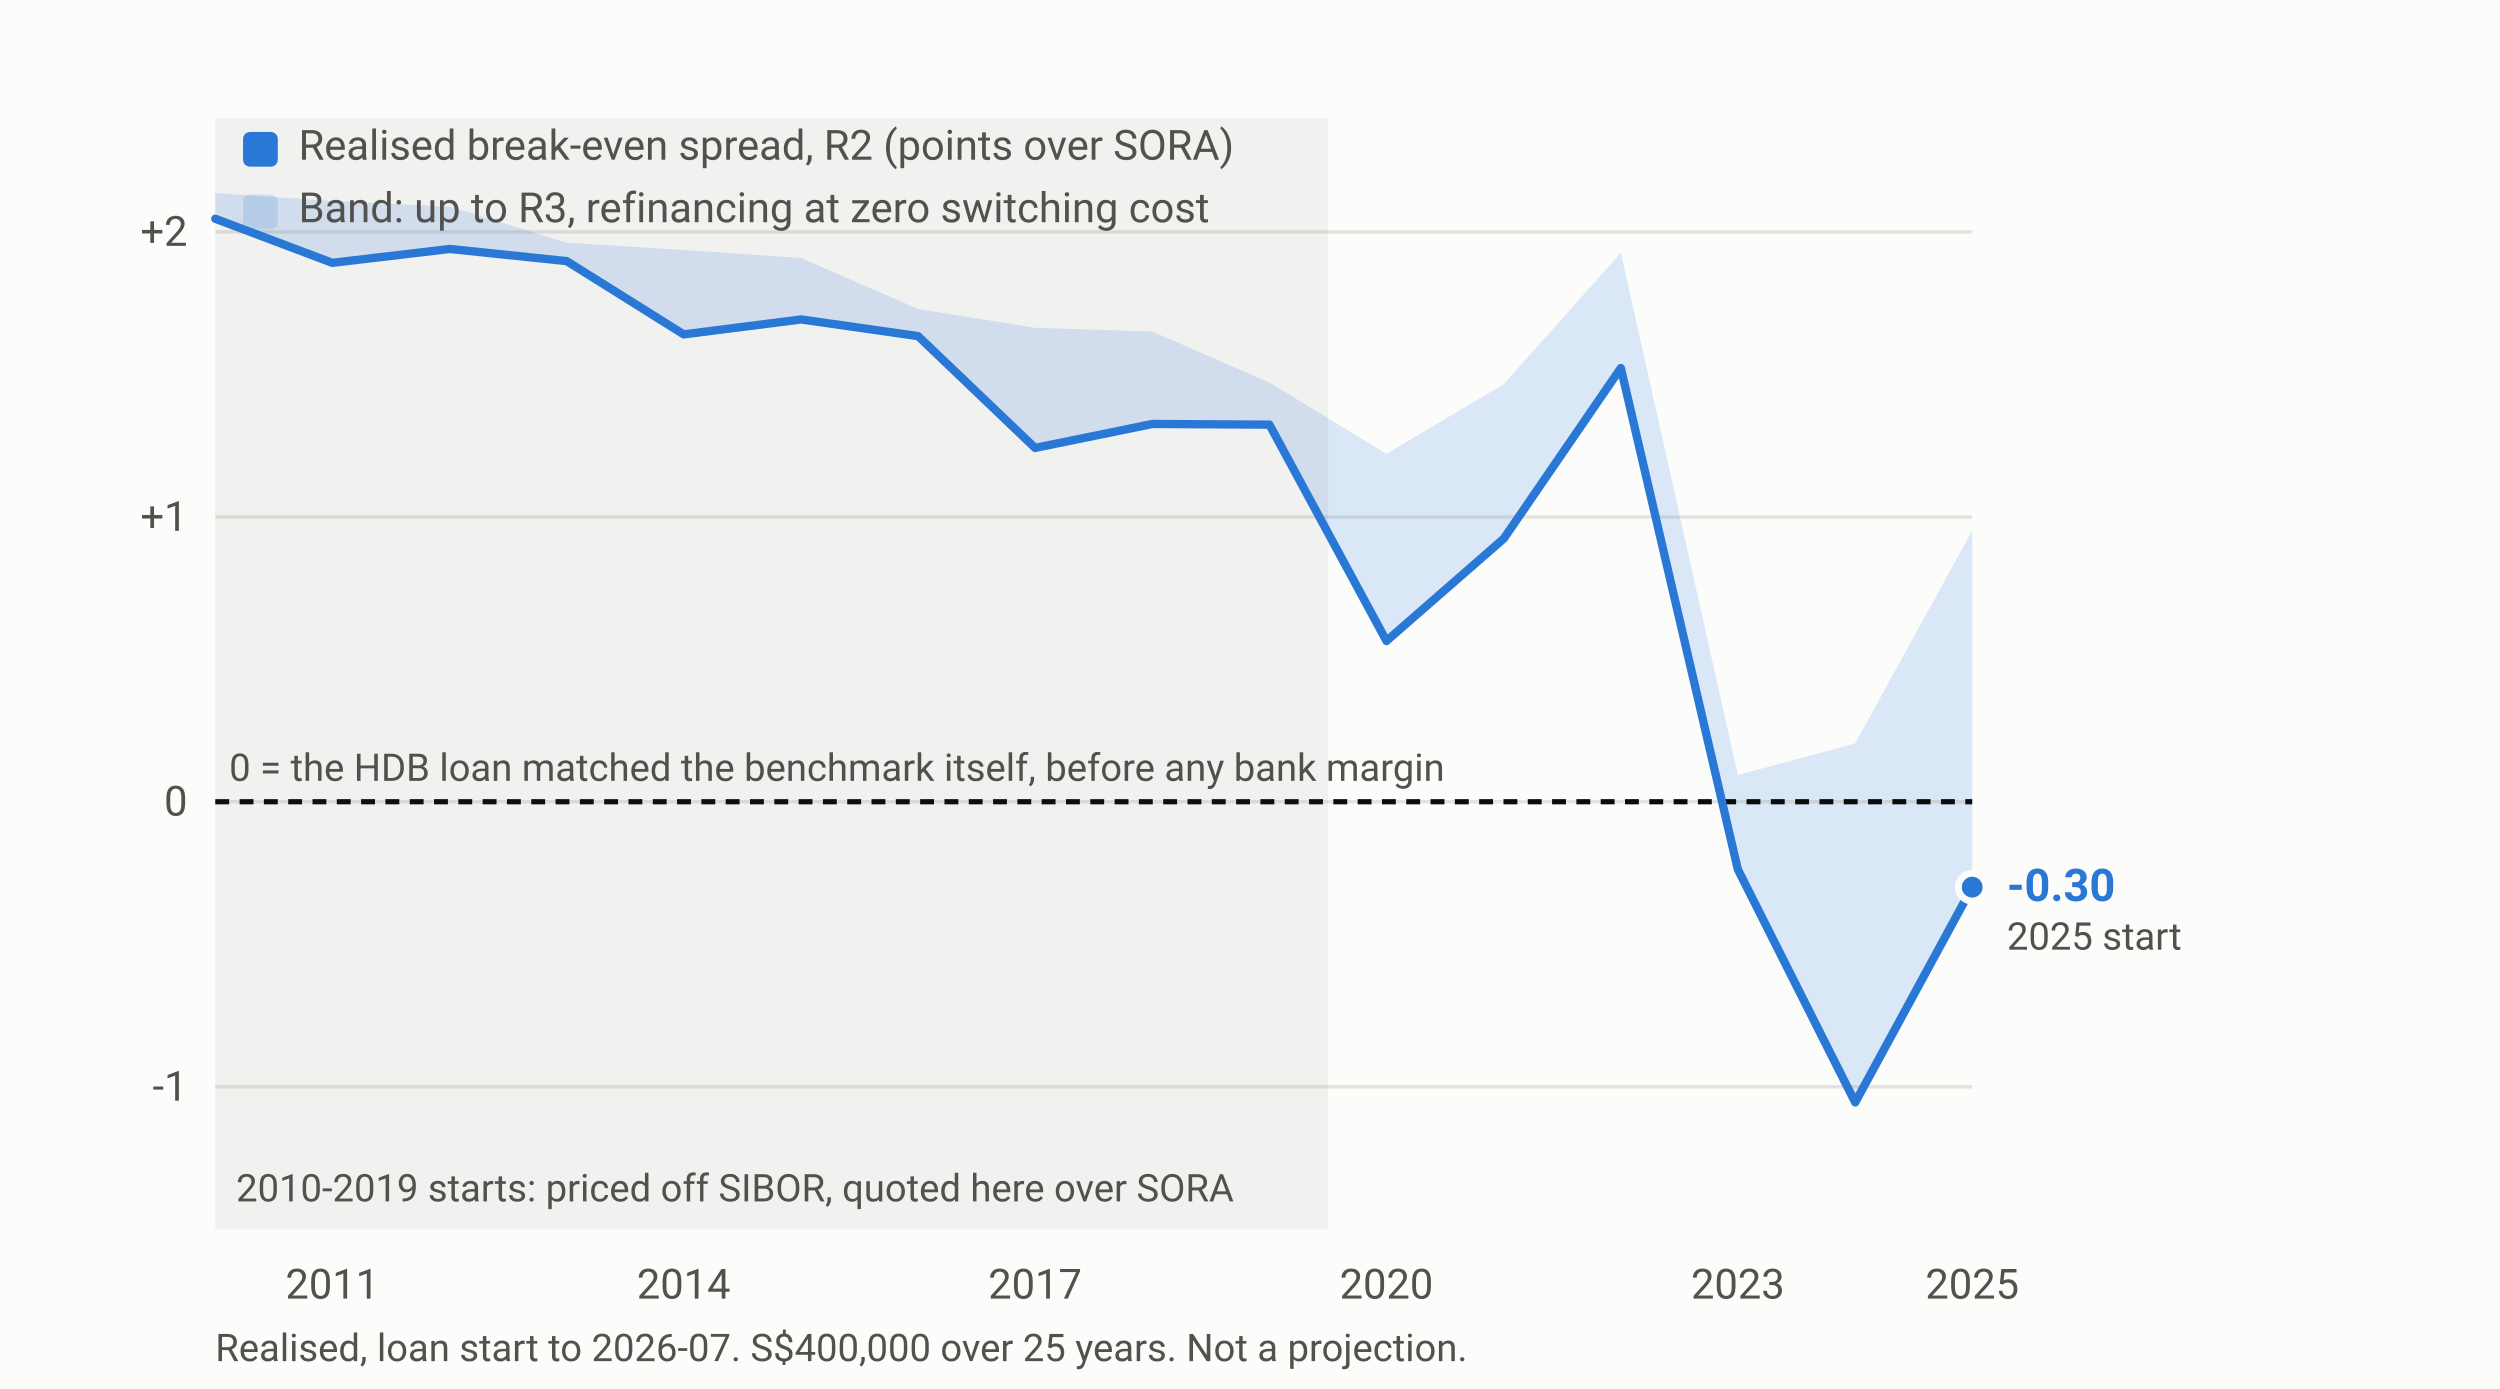
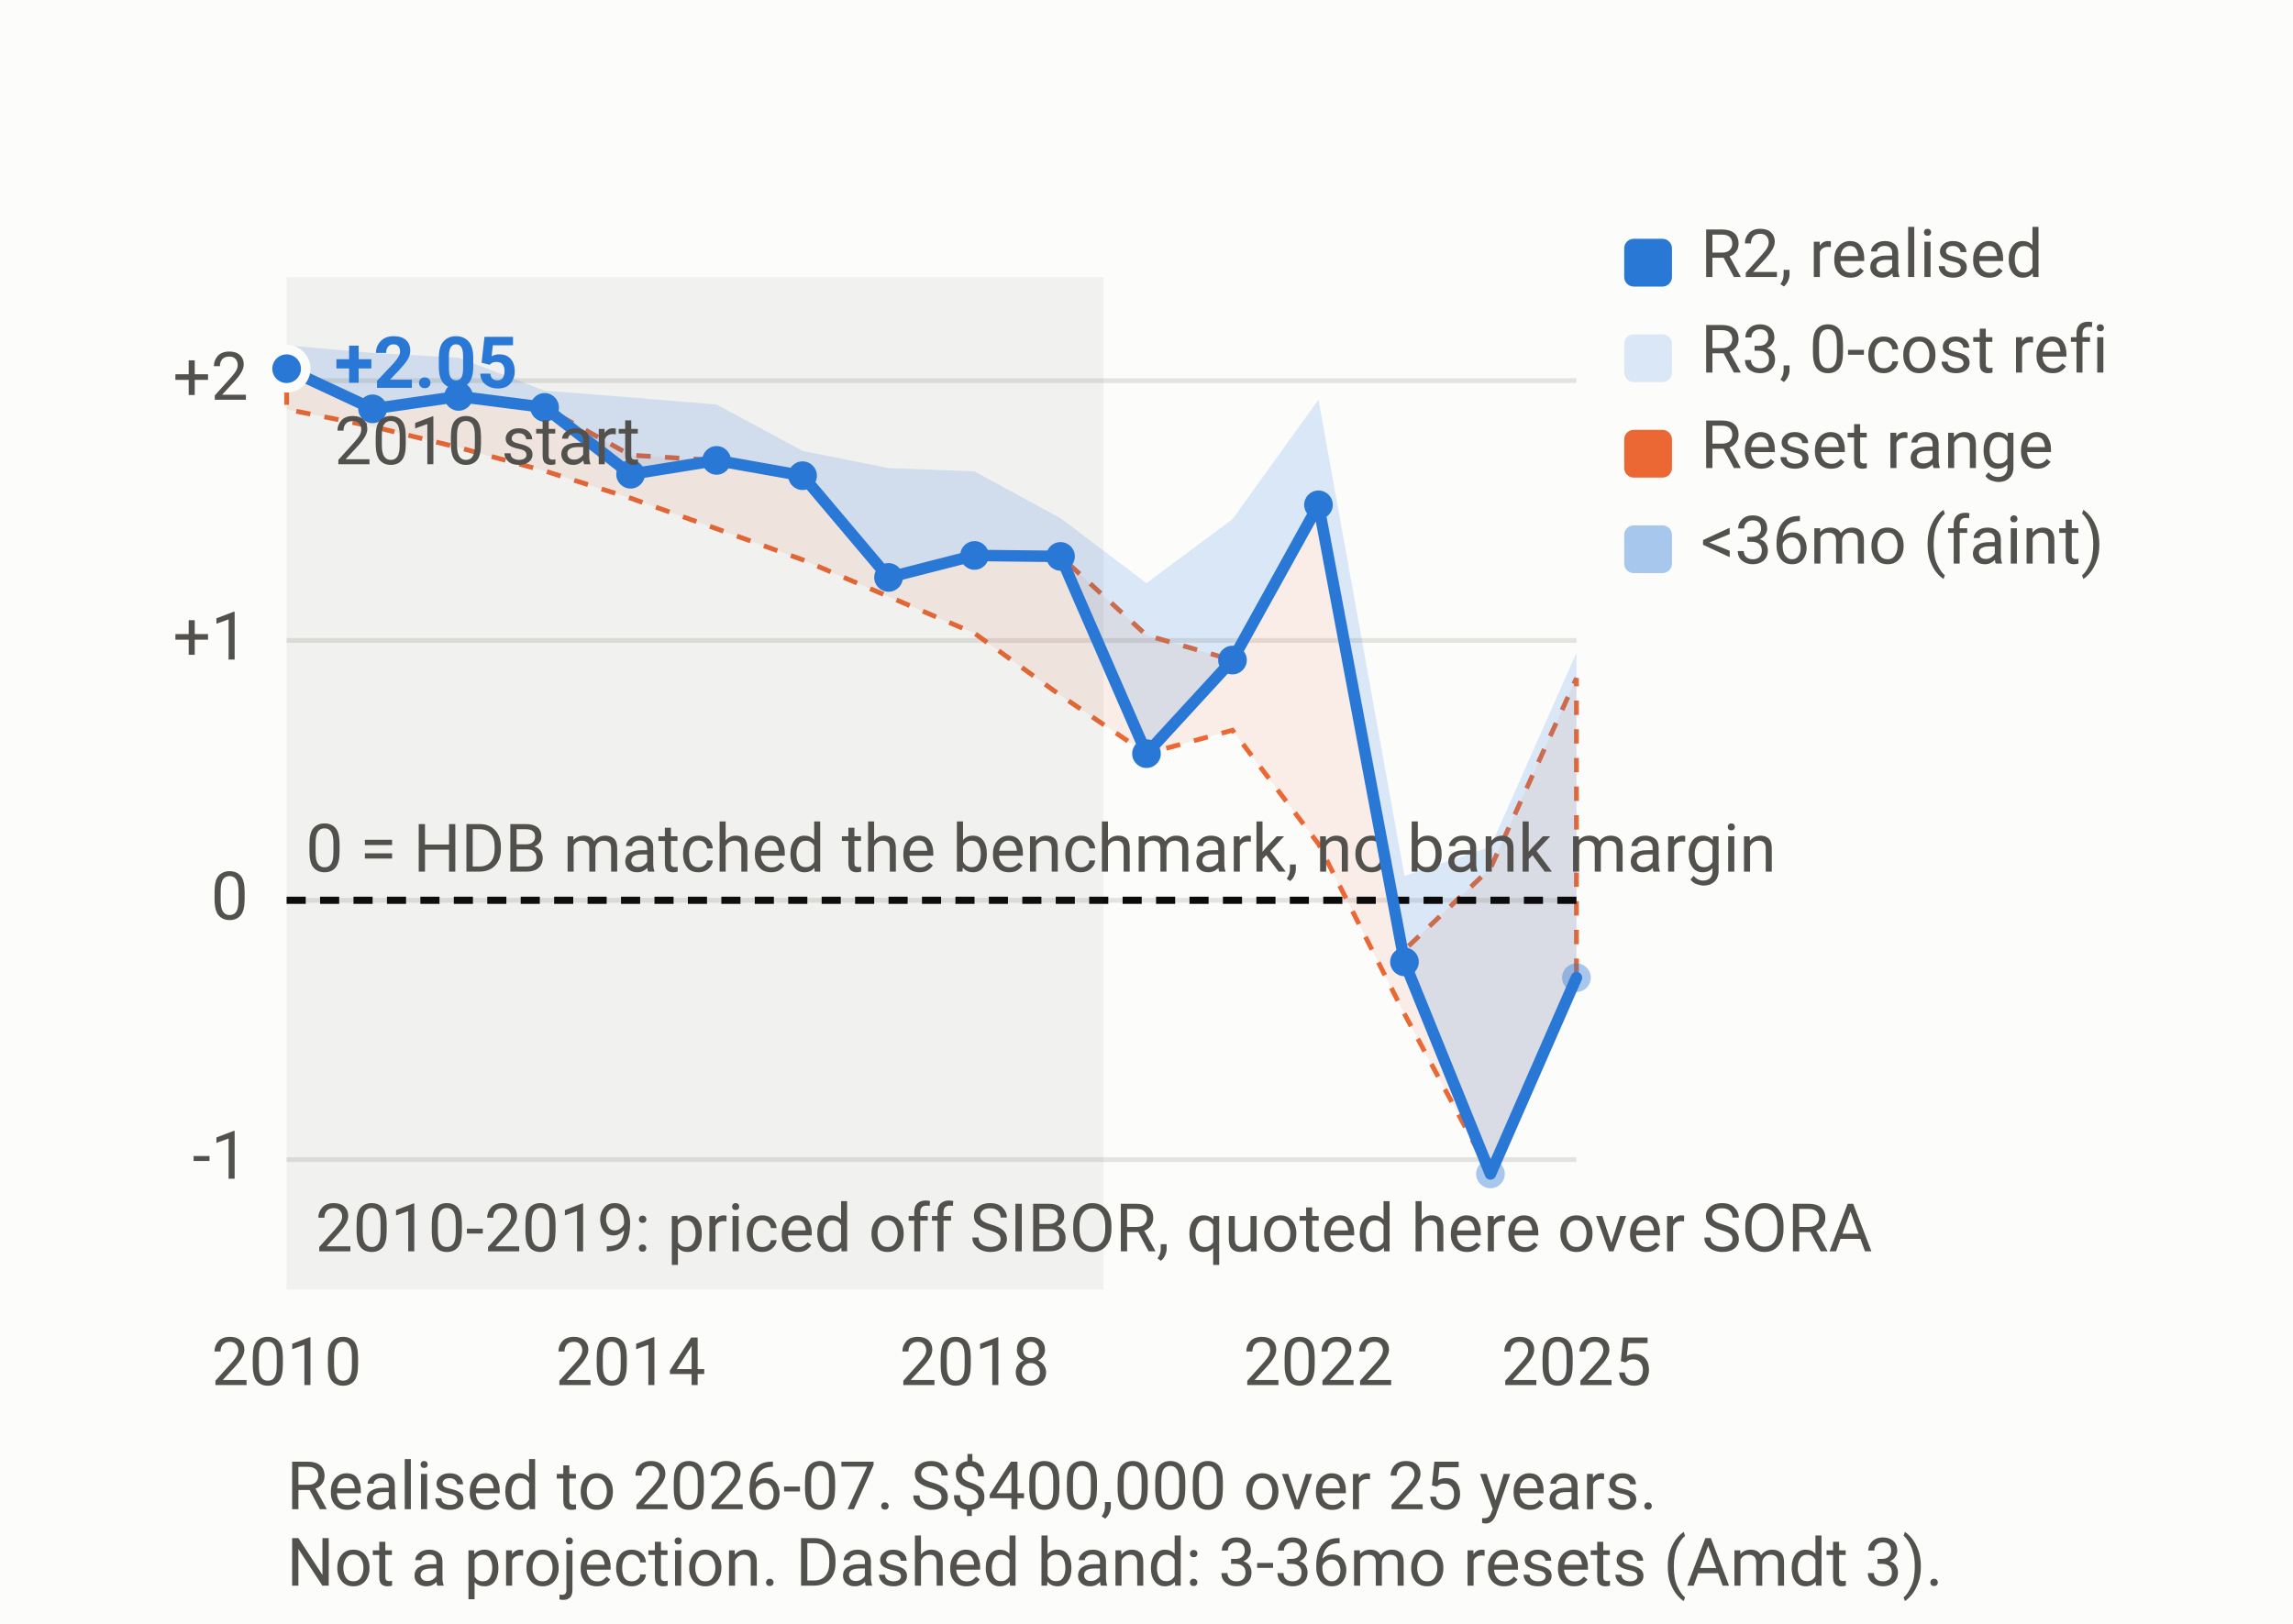
- <svg xmlns="http://www.w3.org/2000/svg" viewBox="0 0 720 400" width="100%" role="img" aria-label="Realised break-even spread by loan start year, 2010 to 2025" class="viz" preserveAspectRatio="xMidYMid meet">
+ <svg xmlns="http://www.w3.org/2000/svg" viewBox="0 0 480 340" width="100%" role="img" aria-label="Realised break-even spread by loan start year, 2010 to 2025" class="viz" preserveAspectRatio="xMidYMid meet">
  <style>
  .viz { --surface-1:#fcfcfb; --text-primary:#0b0b0b; --text-secondary:#52514e;
         --grid:#e4e3df; --series-1:#2a78d6; --series-2:#eb6834; }
  @media (prefers-color-scheme: dark) {
    .viz { --surface-1:#1a1a19; --text-primary:#ffffff; --text-secondary:#c3c2b7;
           --grid:#383835; --series-1:#3987e5; --series-2:#d95926; }
  }
  :root[data-theme="dark"] .viz { --surface-1:#1a1a19; --text-primary:#ffffff;
           --text-secondary:#c3c2b7; --grid:#383835; --series-1:#3987e5;
           --series-2:#d95926; }
  :root[data-theme="light"] .viz { --surface-1:#fcfcfb; --text-primary:#0b0b0b;
           --text-secondary:#52514e; --grid:#e4e3df; --series-1:#2a78d6;
           --series-2:#eb6834; }
  .viz text { font-family: ui-sans-serif, system-ui, -apple-system, Segoe UI,
              Roboto, Helvetica, Arial, sans-serif; }
-   .ax   { font-size: 12px; fill: var(--text-secondary, #52514e); }
-   .lbl  { font-size: 13px; font-weight: 600; }
-   .note { font-size: 11px; fill: var(--text-secondary, #52514e); }
+   .ax   { font-size: 14px; fill: var(--text-secondary, #52514e); }
+   .lbl  { font-size: 15px; font-weight: 600; }
+   .note { font-size: 14px; fill: var(--text-secondary, #52514e); }
</style>
-   <rect x="0" y="0" width="720" height="400" fill="var(--surface-1, #fcfcfb)" />
-   <line x1="62.0" y1="313.0" x2="568.0" y2="313.0" stroke="var(--grid, #e4e3df)" stroke-width="1" />
-   <text class="ax" x="54.0" y="317.0" text-anchor="end">-1</text>
-   <line x1="62.0" y1="230.9" x2="568.0" y2="230.9" stroke="var(--grid, #e4e3df)" stroke-width="1" />
-   <text class="ax" x="54.0" y="234.9" text-anchor="end">0</text>
-   <line x1="62.0" y1="148.9" x2="568.0" y2="148.9" stroke="var(--grid, #e4e3df)" stroke-width="1" />
-   <text class="ax" x="54.0" y="152.9" text-anchor="end">+1</text>
-   <line x1="62.0" y1="66.8" x2="568.0" y2="66.8" stroke="var(--grid, #e4e3df)" stroke-width="1" />
-   <text class="ax" x="54.0" y="70.8" text-anchor="end">+2</text>
-   <text class="ax" x="95.7" y="374.0" text-anchor="middle">2011</text>
-   <text class="ax" x="196.9" y="374.0" text-anchor="middle">2014</text>
-   <text class="ax" x="298.1" y="374.0" text-anchor="middle">2017</text>
-   <text class="ax" x="399.3" y="374.0" text-anchor="middle">2020</text>
-   <text class="ax" x="500.5" y="374.0" text-anchor="middle">2023</text>
-   <text class="ax" x="568.0" y="374.0" text-anchor="middle">2025</text>
-   <path d="M 62.0 55.6 L 95.7 57.9 L 129.5 59.5 L 163.2 69.9 L 196.9 72.0 L 230.7 74.3 L 264.4 89.0 L 298.1 94.4 L 331.9 95.5 L 365.6 110.2 L 399.3 130.7 L 433.1 110.6 L 466.8 72.8 L 500.5 223.2 L 534.3 214.1 L 568.0 152.8 L 568.0 255.5 L 534.3 317.5 L 500.5 250.4 L 466.8 106.0 L 433.1 155.1 L 399.3 184.6 L 365.6 122.3 L 331.9 122.1 L 298.1 129.0 L 264.4 96.8 L 230.7 92.0 L 196.9 96.3 L 163.2 75.2 L 129.5 71.7 L 95.7 75.7 L 62.0 63.0 Z" fill="var(--series-1, #2a78d6)" fill-opacity="0.16" stroke="none" />
-   <line x1="62.0" y1="230.9" x2="568.0" y2="230.9" stroke="var(--text-primary, #0b0b0b)" stroke-width="1.5" stroke-dasharray="4 3" />
-   <text class="note" x="66.0" y="224.9">0 = the HDB loan matched the benchmark itself, before any bank margin</text>
-   <rect x="62.0" y="34.0" width="320.5" height="320.0" fill="var(--text-secondary, #52514e)" fill-opacity="0.06" />
-   <text class="note" x="68.0" y="346.0">2010-2019 starts: priced off SIBOR, quoted here over SORA</text>
-   <path d="M 62.0 63.0 L 95.7 75.7 L 129.5 71.7 L 163.2 75.2 L 196.9 96.3 L 230.7 92.0 L 264.4 96.8 L 298.1 129.0 L 331.9 122.1 L 365.6 122.3 L 399.3 184.6 L 433.1 155.1 L 466.8 106.0 L 500.5 250.4 L 534.3 317.5 L 568.0 255.5" fill="none" stroke="var(--series-1, #2a78d6)" stroke-width="2.4" stroke-linejoin="round" stroke-linecap="round" />
-   <circle cx="568.0" cy="255.5" r="4" fill="var(--series-1, #2a78d6)" stroke="var(--surface-1, #fcfcfb)" stroke-width="2" />
-   <text class="lbl" x="578.0" y="259.5" fill="var(--series-1, #2a78d6)">-0.30</text>
-   <text class="note" x="578.0" y="273.5">2025 start</text>
-   <rect x="70.0" y="38.0" width="10" height="10" rx="2" fill="var(--series-1, #2a78d6)" fill-opacity="1.00" />
-   <text class="ax" x="86.0" y="46.0">Realised break-even spread, R2 (points over SORA)</text>
-   <rect x="70.0" y="56.0" width="10" height="10" rx="2" fill="var(--series-1, #2a78d6)" fill-opacity="0.16" />
-   <text class="ax" x="86.0" y="64.0">Band: up to R3, refinancing at zero switching cost</text>
-   <text class="note" x="62.0" y="392.0">Realised, loan start to 2026-07. S$400,000 over 25 years. Not a projection.</text>
+   <rect x="0" y="0" width="480" height="340" fill="var(--surface-1, #fcfcfb)" />
+   <line x1="60.0" y1="242.8" x2="330.0" y2="242.8" stroke="var(--grid, #e4e3df)" stroke-width="1" />
+   <text class="ax" x="52.0" y="246.8" text-anchor="end">-1</text>
+   <line x1="60.0" y1="188.5" x2="330.0" y2="188.5" stroke="var(--grid, #e4e3df)" stroke-width="1" />
+   <text class="ax" x="52.0" y="192.5" text-anchor="end">0</text>
+   <line x1="60.0" y1="134.1" x2="330.0" y2="134.1" stroke="var(--grid, #e4e3df)" stroke-width="1" />
+   <text class="ax" x="52.0" y="138.1" text-anchor="end">+1</text>
+   <line x1="60.0" y1="79.7" x2="330.0" y2="79.7" stroke="var(--grid, #e4e3df)" stroke-width="1" />
+   <text class="ax" x="52.0" y="83.7" text-anchor="end">+2</text>
+   <text class="ax" x="60.0" y="290.0" text-anchor="middle">2010</text>
+   <text class="ax" x="132.0" y="290.0" text-anchor="middle">2014</text>
+   <text class="ax" x="204.0" y="290.0" text-anchor="middle">2018</text>
+   <text class="ax" x="276.0" y="290.0" text-anchor="middle">2022</text>
+   <text class="ax" x="330.0" y="290.0" text-anchor="middle">2025</text>
+   <path d="M 60.0 77.2 L 78.0 85.6 L 96.0 83.0 L 114.0 85.3 L 132.0 95.3 L 150.0 96.4 L 168.0 99.6 L 186.0 120.9 L 204.0 116.3 L 222.0 116.5 L 240.0 133.0 L 258.0 138.2 L 276.0 105.7 L 294.0 198.9 L 312.0 181.8 L 330.0 142.0 L 330.0 204.7 L 312.0 245.8 L 294.0 212.3 L 276.0 176.7 L 258.0 152.9 L 240.0 157.8 L 222.0 145.6 L 204.0 132.6 L 186.0 124.9 L 168.0 117.2 L 150.0 110.7 L 132.0 104.3 L 114.0 98.6 L 96.0 93.7 L 78.0 89.3 L 60.0 85.7 Z" fill="var(--series-2, #eb6834)" fill-opacity="0.10" stroke="var(--series-2, #eb6834)" stroke-width="1" stroke-dasharray="3 3" />
+   <path d="M 60.0 72.3 L 78.0 73.9 L 96.0 74.9 L 114.0 81.8 L 132.0 83.2 L 150.0 84.7 L 168.0 94.4 L 186.0 98.0 L 204.0 98.7 L 222.0 108.5 L 240.0 122.1 L 258.0 108.7 L 276.0 83.7 L 294.0 183.4 L 312.0 177.3 L 330.0 136.7 L 330.0 204.7 L 312.0 245.8 L 294.0 201.4 L 276.0 105.7 L 258.0 138.2 L 240.0 157.8 L 222.0 116.5 L 204.0 116.3 L 186.0 120.9 L 168.0 99.6 L 150.0 96.4 L 132.0 99.3 L 114.0 85.3 L 96.0 83.0 L 78.0 85.6 L 60.0 77.2 Z" fill="var(--series-1, #2a78d6)" fill-opacity="0.16" stroke="none" />
+   <line x1="60.0" y1="188.5" x2="330.0" y2="188.5" stroke="var(--text-primary, #0b0b0b)" stroke-width="1.5" stroke-dasharray="4 3" />
+   <text class="note" x="64.0" y="182.5">0 = HDB matched the benchmark, no bank margin</text>
+   <rect x="60.0" y="58.0" width="171.0" height="212.0" fill="var(--text-secondary, #52514e)" fill-opacity="0.06" />
+   <text class="note" x="66.0" y="262.0">2010-2019: priced off SIBOR, quoted here over SORA</text>
+   <path d="M 60.0 77.2 L 78.0 85.6 L 96.0 83.0 L 114.0 85.3 L 132.0 99.3 L 150.0 96.4 L 168.0 99.6 L 186.0 120.9 L 204.0 116.3 L 222.0 116.5 L 240.0 157.8 L 258.0 138.2 L 276.0 105.7 L 294.0 201.4 L 312.0 245.8 L 330.0 204.7" fill="none" stroke="var(--series-1, #2a78d6)" stroke-width="2.4" stroke-linejoin="round" stroke-linecap="round" />
+   <circle cx="60.0" cy="77.2" r="3" fill="var(--series-1, #2a78d6)" fill-opacity="1.00" />
+   <circle cx="78.0" cy="85.6" r="3" fill="var(--series-1, #2a78d6)" fill-opacity="1.00" />
+   <circle cx="96.0" cy="83.0" r="3" fill="var(--series-1, #2a78d6)" fill-opacity="1.00" />
+   <circle cx="114.0" cy="85.3" r="3" fill="var(--series-1, #2a78d6)" fill-opacity="1.00" />
+   <circle cx="132.0" cy="99.3" r="3" fill="var(--series-1, #2a78d6)" fill-opacity="1.00" />
+   <circle cx="150.0" cy="96.4" r="3" fill="var(--series-1, #2a78d6)" fill-opacity="1.00" />
+   <circle cx="168.0" cy="99.6" r="3" fill="var(--series-1, #2a78d6)" fill-opacity="1.00" />
+   <circle cx="186.0" cy="120.9" r="3" fill="var(--series-1, #2a78d6)" fill-opacity="1.00" />
+   <circle cx="204.0" cy="116.3" r="3" fill="var(--series-1, #2a78d6)" fill-opacity="1.00" />
+   <circle cx="222.0" cy="116.5" r="3" fill="var(--series-1, #2a78d6)" fill-opacity="1.00" />
+   <circle cx="240.0" cy="157.8" r="3" fill="var(--series-1, #2a78d6)" fill-opacity="1.00" />
+   <circle cx="258.0" cy="138.2" r="3" fill="var(--series-1, #2a78d6)" fill-opacity="1.00" />
+   <circle cx="276.0" cy="105.7" r="3" fill="var(--series-1, #2a78d6)" fill-opacity="1.00" />
+   <circle cx="294.0" cy="201.4" r="3" fill="var(--series-1, #2a78d6)" fill-opacity="1.00" />
+   <circle cx="312.0" cy="245.8" r="3" fill="var(--series-1, #2a78d6)" fill-opacity="0.40" />
+   <circle cx="330.0" cy="204.7" r="3" fill="var(--series-1, #2a78d6)" fill-opacity="0.40" />
+   <circle cx="60.0" cy="77.2" r="4" fill="var(--series-1, #2a78d6)" stroke="var(--surface-1, #fcfcfb)" stroke-width="2" />
+   <text class="lbl" x="70.0" y="81.2" fill="var(--series-1, #2a78d6)">+2.05</text>
+   <text class="note" x="70.0" y="97.2">2010 start</text>
+   <rect x="340.0" y="50.0" width="10" height="10" rx="2" fill="var(--series-1, #2a78d6)" fill-opacity="1.00" />
+   <text class="ax" x="356.0" y="58.0">R2, realised</text>
+   <rect x="340.0" y="70.0" width="10" height="10" rx="2" fill="var(--series-1, #2a78d6)" fill-opacity="0.16" />
+   <text class="ax" x="356.0" y="78.0">R3, 0-cost refi</text>
+   <rect x="340.0" y="90.0" width="10" height="10" rx="2" fill="var(--series-2, #eb6834)" fill-opacity="1.00" />
+   <text class="ax" x="356.0" y="98.0">Reset range</text>
+   <rect x="340.0" y="110.0" width="10" height="10" rx="2" fill="var(--series-1, #2a78d6)" fill-opacity="0.40" />
+   <text class="ax" x="356.0" y="118.0">&lt;36mo (faint)</text>
+   <text class="note" x="60.0" y="316.0">Realised to 2026-07. S$400,000 over 25 years.</text>
+   <text class="note" x="60.0" y="332.0">Not a projection. Dashed band: 3-36mo resets (Amdt 3).</text>
</svg>
